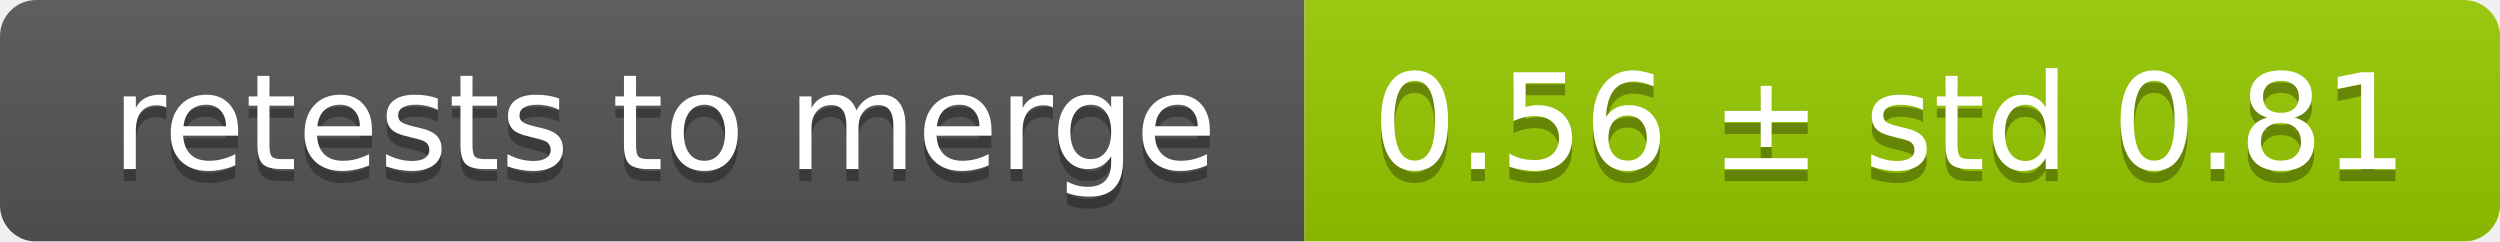
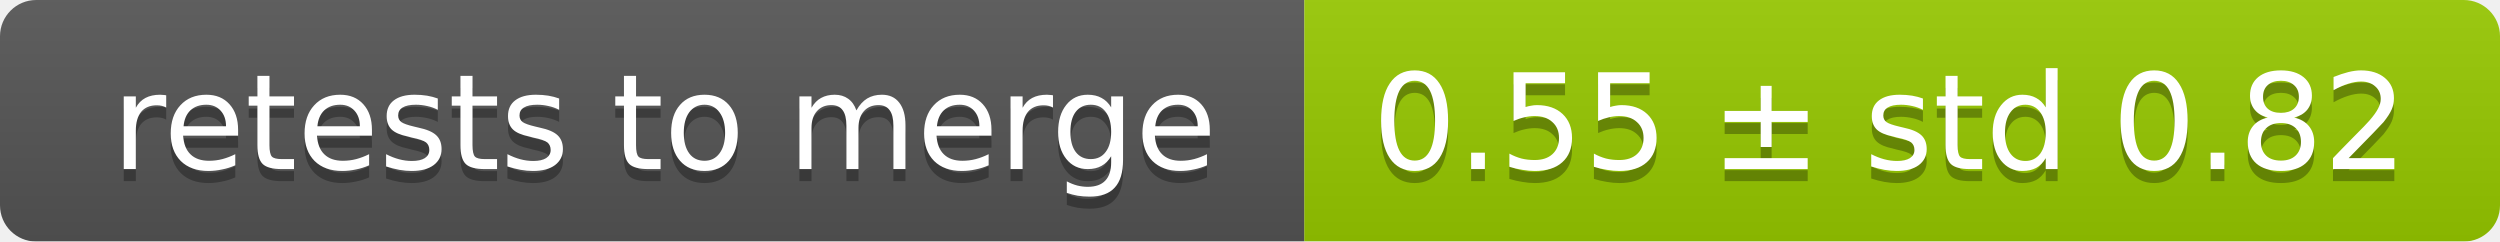
<svg xmlns="http://www.w3.org/2000/svg" width="207" height="20">
  <linearGradient id="smooth" x2="0" y2="100%">
    <stop offset="0" stop-color="#bbb" stop-opacity=".1" />
    <stop offset="1" stop-opacity=".1" />
  </linearGradient>
  <mask id="round">
    <rect width="207" height="20" rx="3" fill="#fff" />
  </mask>
  <g mask="url(#round)">
    <rect width="108" height="20" fill="#555" />
    <rect x="108" width="99" height="20" fill="#97ca00" />
    <rect width="207" height="20" fill="url(#smooth)" />
  </g>
  <g fill="#fff" text-anchor="middle" font-family="DejaVu Sans,Verdana,Geneva,sans-serif" font-size="11">
    <text x="55" y="15" fill="#010101" fill-opacity=".3">retests to merge</text>
    <text x="55" y="14">retests to merge</text>
-     <text x="156.5" y="15" fill="#010101" fill-opacity=".3">0.56 ± std 0.81</text>
-     <text x="156.5" y="14">0.56 ± std 0.81</text>
+     <text x="156.5" y="15" fill="#010101" fill-opacity=".3">0.55 ± std 0.82</text>
+     <text x="156.5" y="14">0.55 ± std 0.82</text>
  </g>
</svg>
